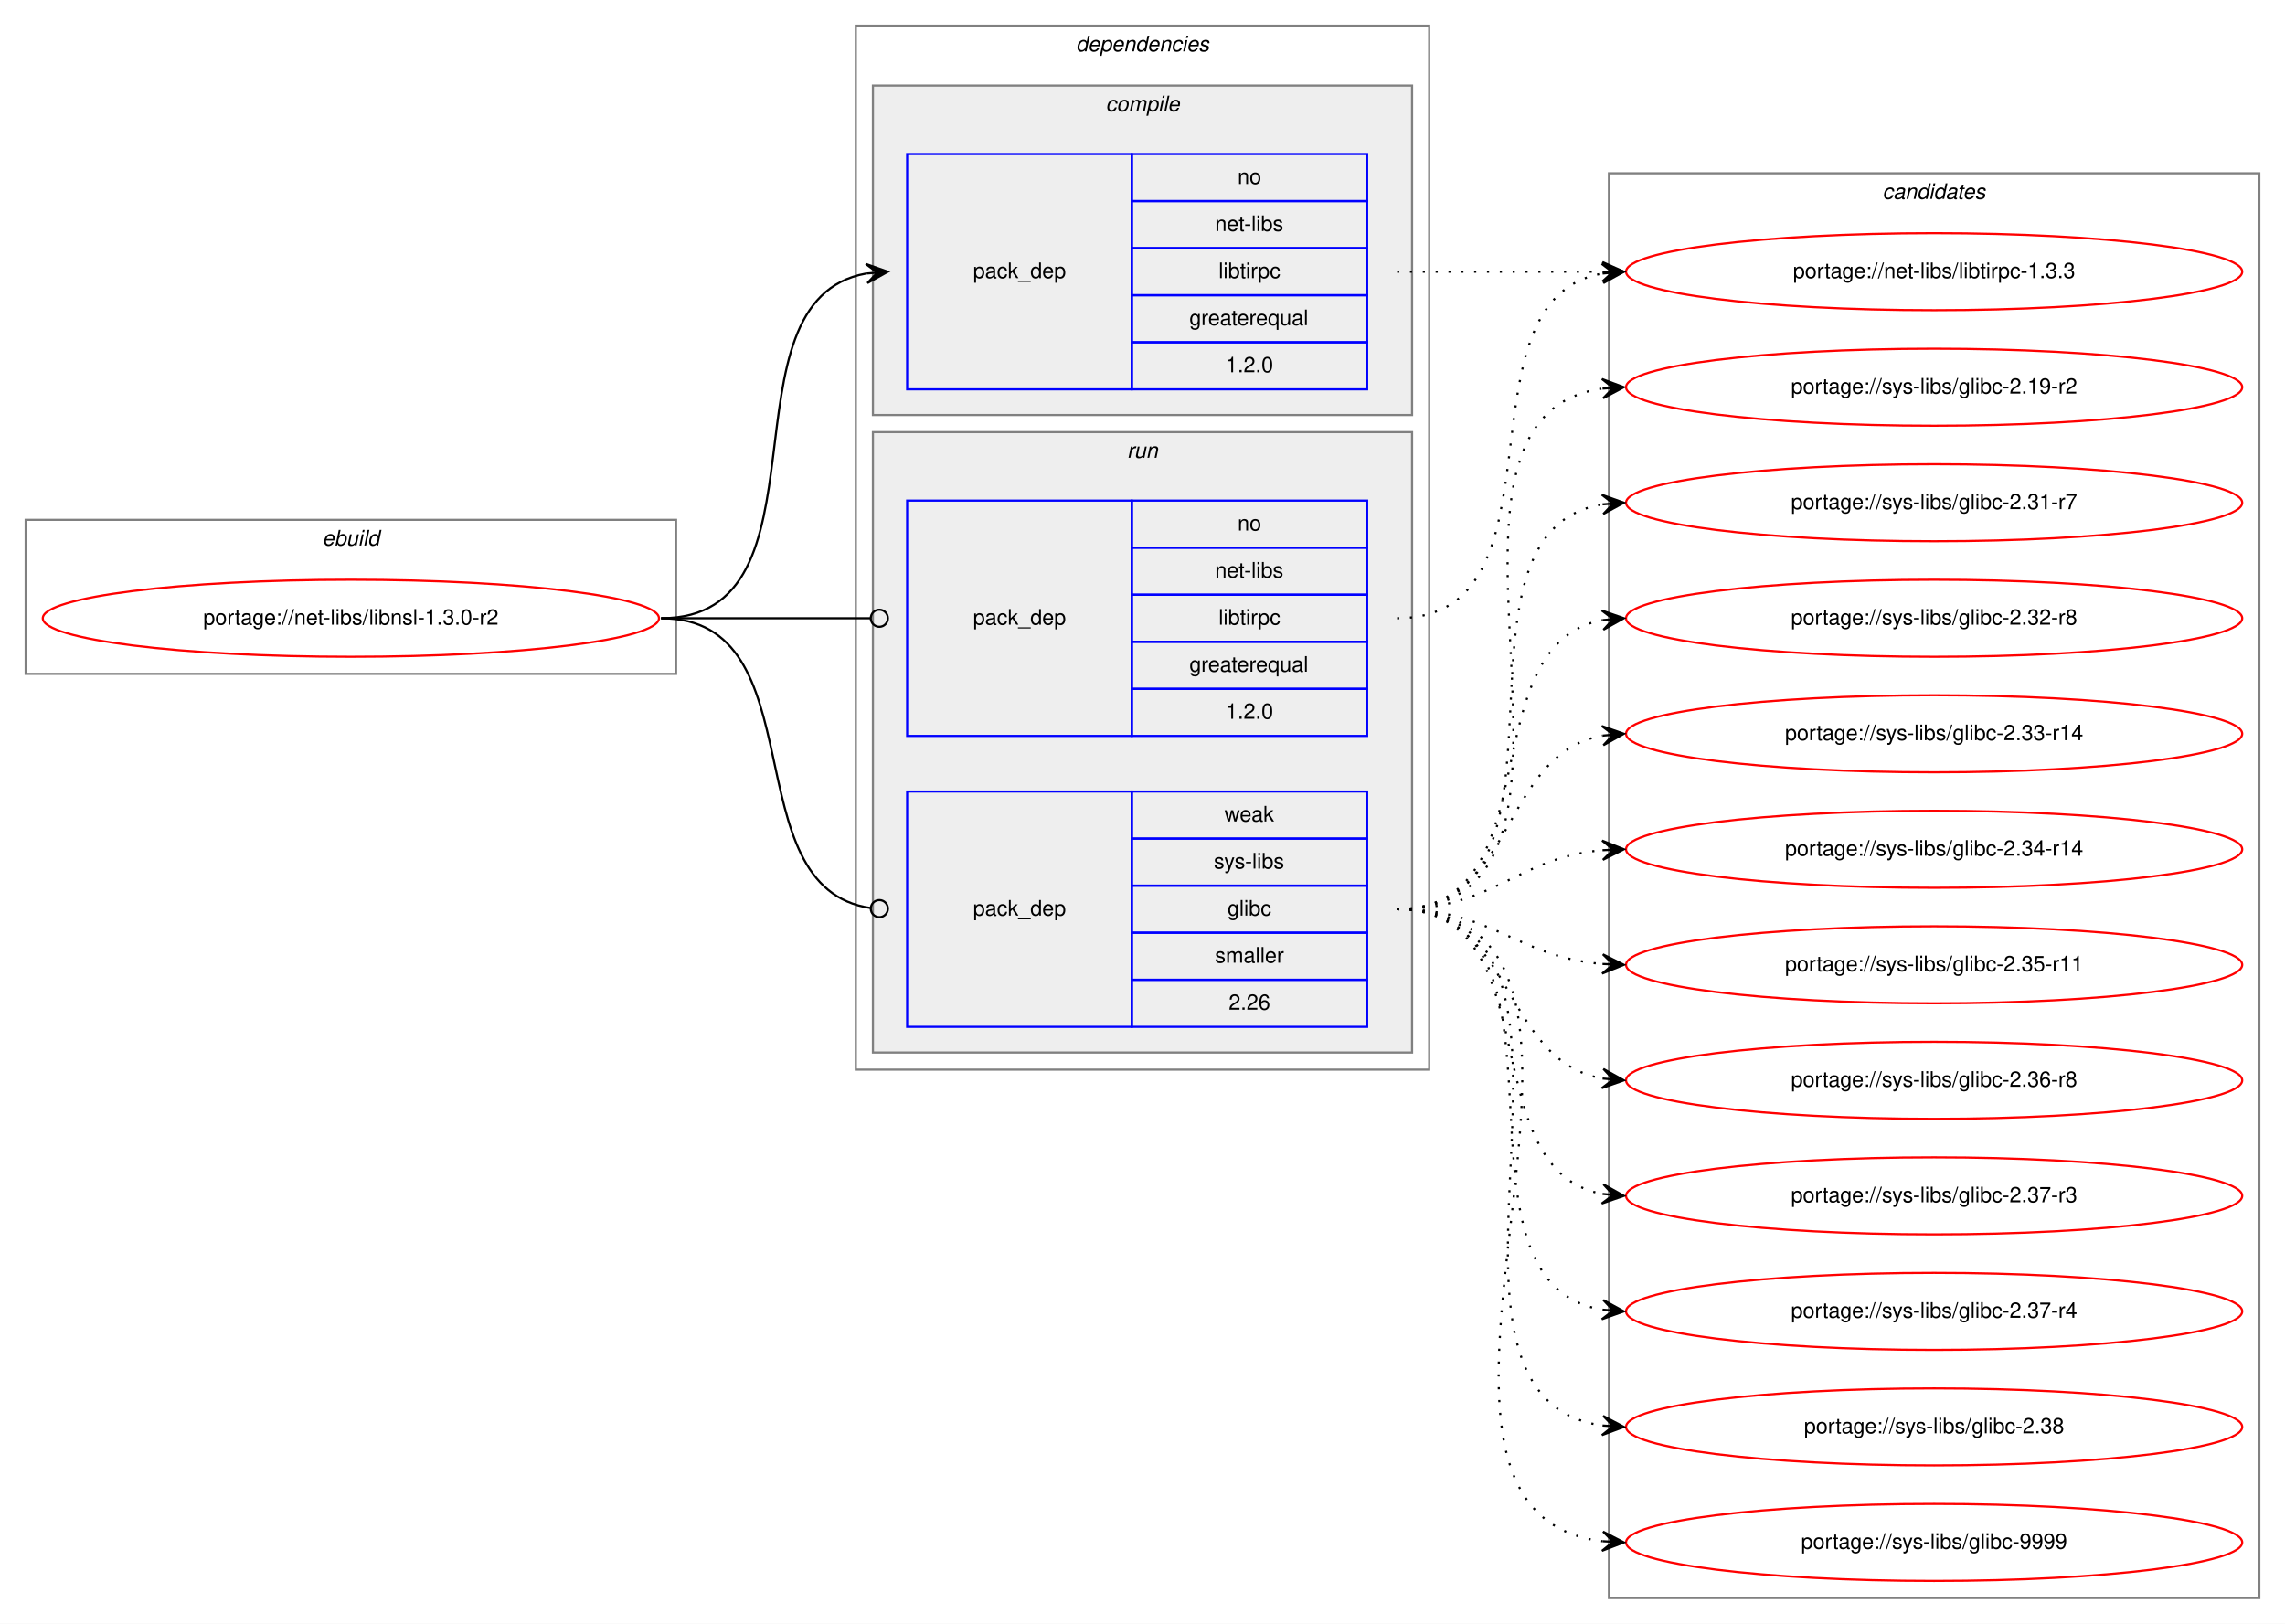
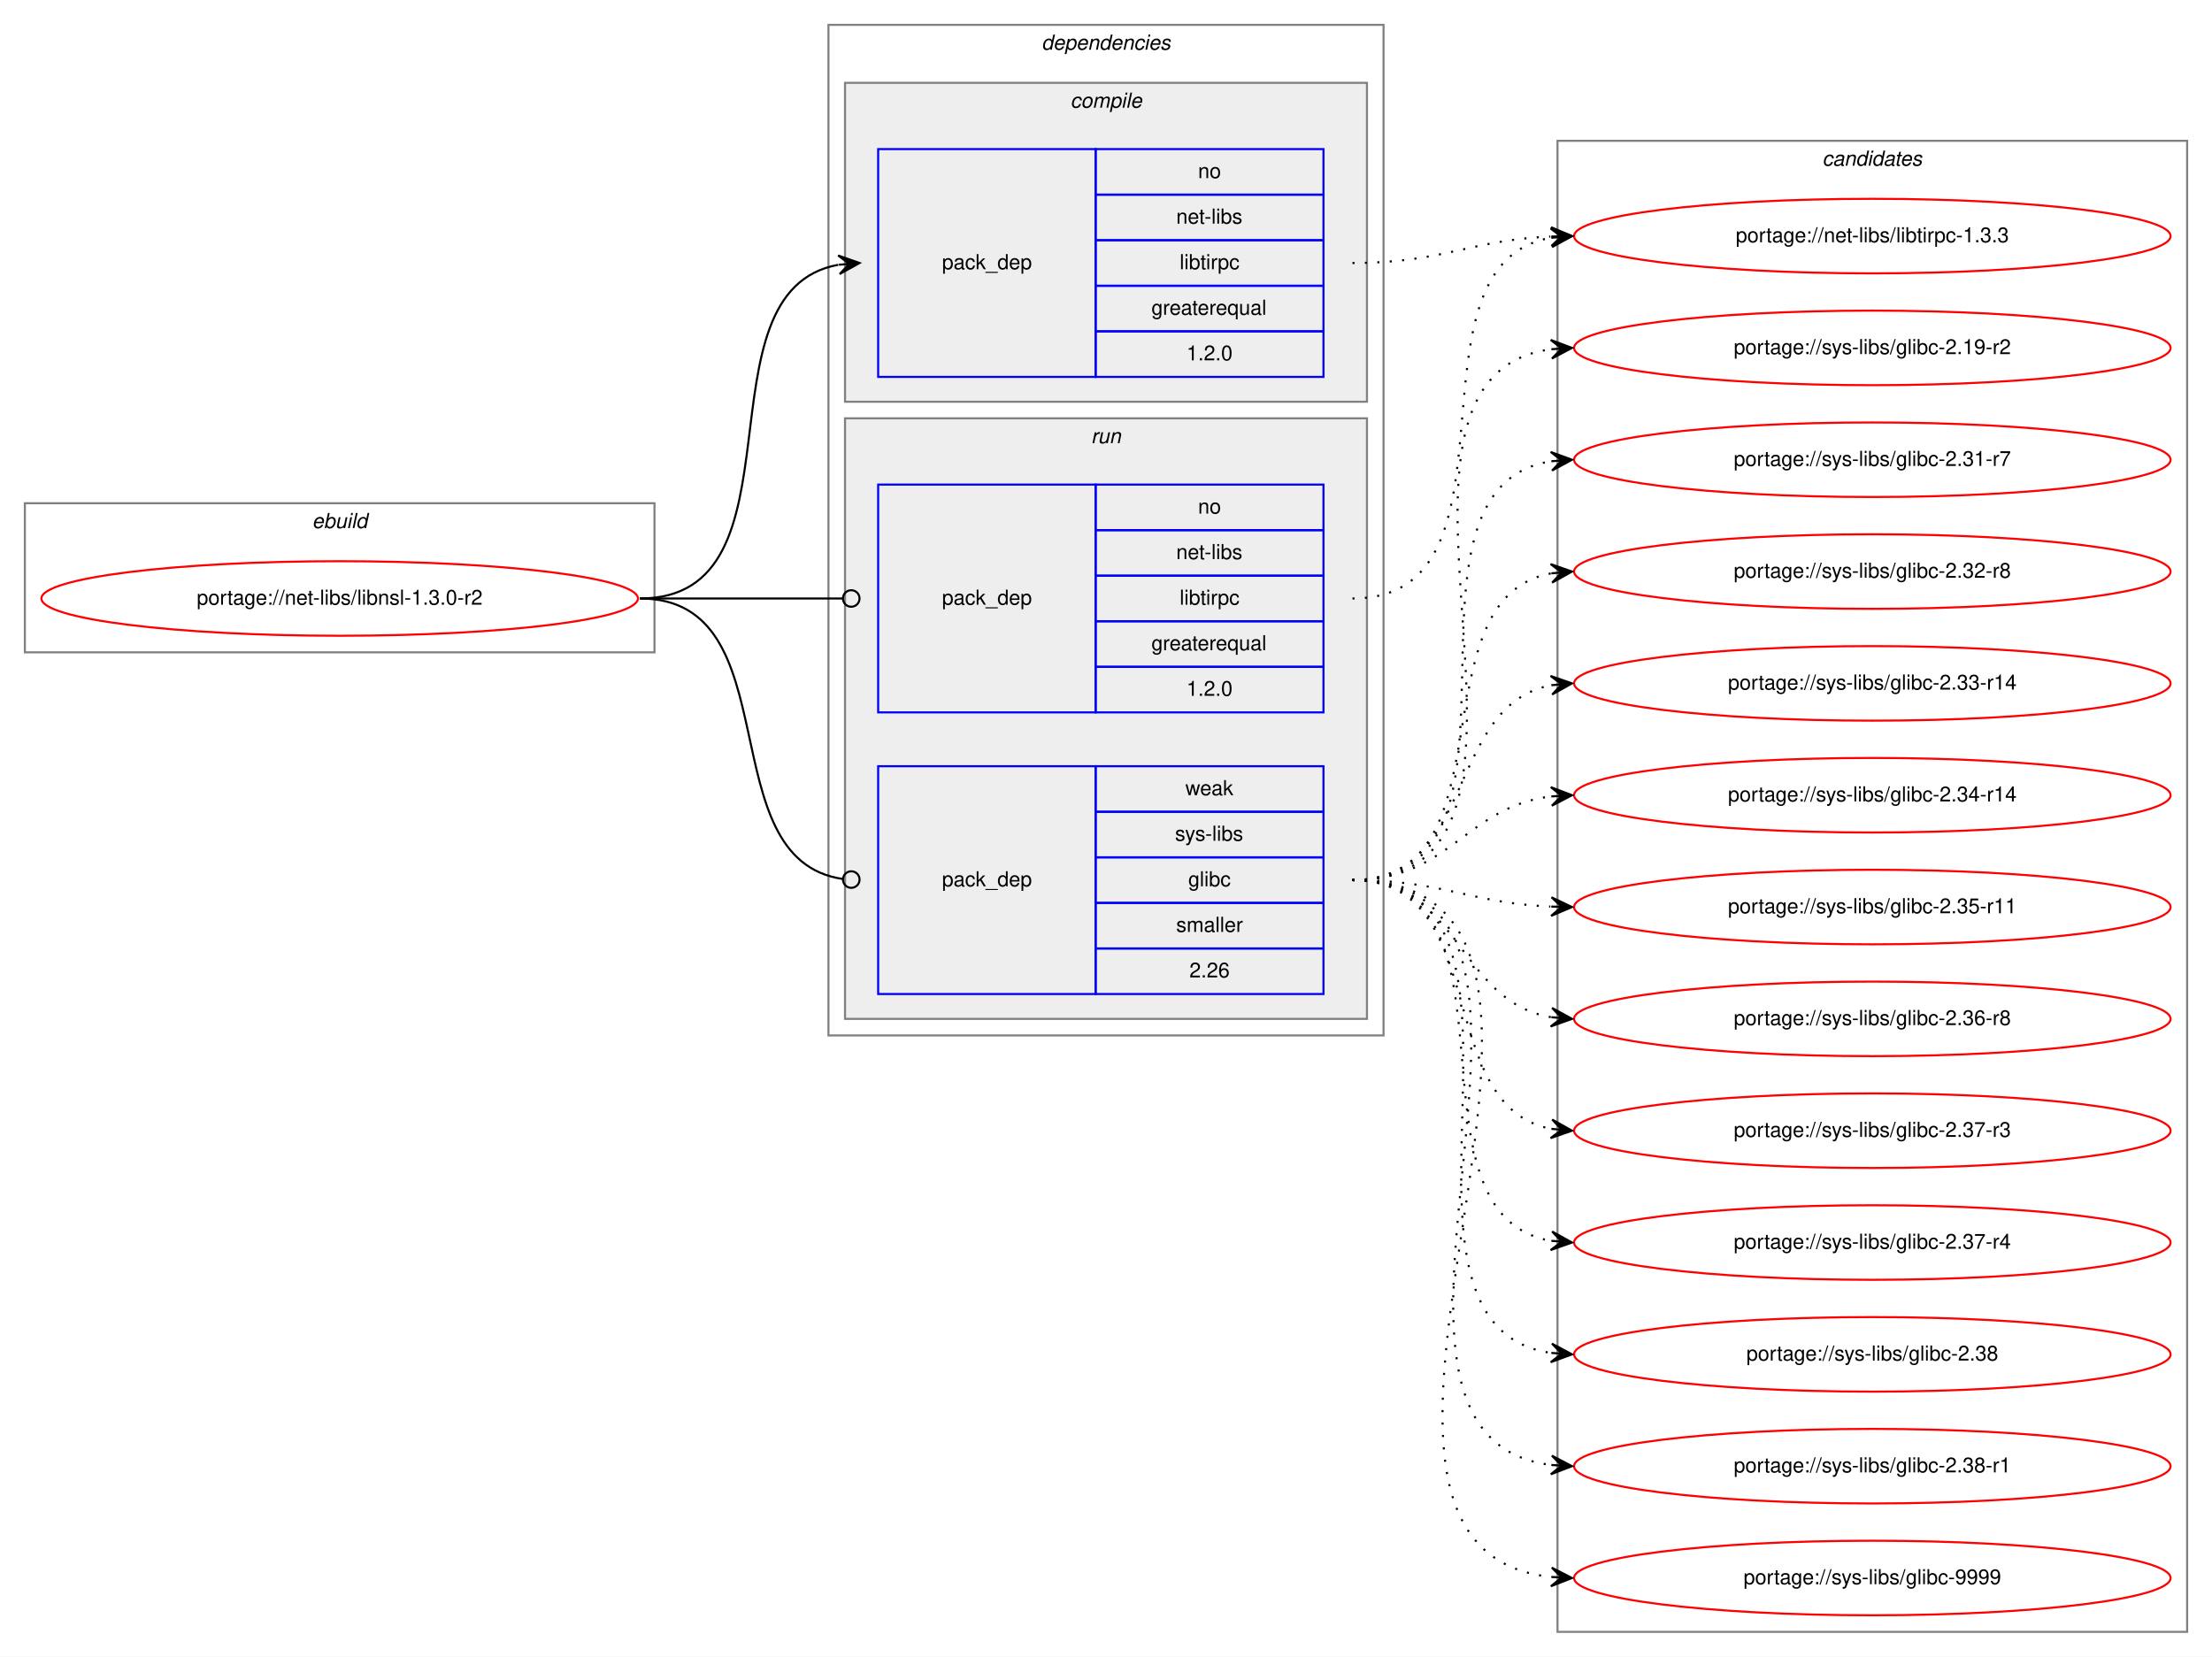
- <svg xmlns="http://www.w3.org/2000/svg" xmlns:xlink="http://www.w3.org/1999/xlink" width="1068pt" height="759pt" viewBox="0.00 0.00 1068.00 759.00">
-   <g id="graph0" class="graph" transform="scale(1 1) rotate(0) translate(4 755)">
-     <polygon fill="white" stroke="transparent" points="-4,4 -4,-755 1064,-755 1064,4 -4,4" />
+ <svg xmlns="http://www.w3.org/2000/svg" xmlns:xlink="http://www.w3.org/1999/xlink" width="1068pt" height="800pt" viewBox="0.00 0.00 1068.00 800.00">
+   <g id="graph0" class="graph" transform="scale(1 1) rotate(0) translate(4 796)">
+     <polygon fill="white" stroke="transparent" points="-4,4 -4,-796 1064,-796 1064,4 -4,4" />
    <g id="clust1" class="cluster">
-       <polygon fill="none" stroke="gray" points="8,-440 8,-512 312,-512 312,-440 8,-440" />
-       <text text-anchor="start" x="146.66" y="-500" font-family="Helvetica,sans-Serif" font-style="italic" font-size="10.00">ebuild</text>
+       <polygon fill="none" stroke="gray" points="8,-481 8,-553 312,-553 312,-481 8,-481" />
+       <text text-anchor="start" x="146.66" y="-541" font-family="Helvetica,sans-Serif" font-style="italic" font-size="10.00">ebuild</text>
    </g>
    <g id="clust2" class="cluster">
-       <polygon fill="none" stroke="gray" points="396,-255 396,-743 664,-743 664,-255 396,-255" />
-       <text text-anchor="start" x="498.88" y="-731" font-family="Helvetica,sans-Serif" font-style="italic" font-size="10.00">dependencies</text>
+       <polygon fill="none" stroke="gray" points="396,-296 396,-784 664,-784 664,-296 396,-296" />
+       <text text-anchor="start" x="498.88" y="-772" font-family="Helvetica,sans-Serif" font-style="italic" font-size="10.00">dependencies</text>
    </g>
    <g id="clust3" class="cluster">
-       <polygon fill="#eeeeee" stroke="gray" points="404,-561 404,-715 656,-715 656,-561 404,-561" />
-       <text text-anchor="start" x="512.78" y="-703" font-family="Helvetica,sans-Serif" font-style="italic" font-size="10.00">compile</text>
+       <polygon fill="#eeeeee" stroke="gray" points="404,-602 404,-756 656,-756 656,-602 404,-602" />
+       <text text-anchor="start" x="512.78" y="-744" font-family="Helvetica,sans-Serif" font-style="italic" font-size="10.00">compile</text>
    </g>
    <g id="clust6" class="cluster">
-       <polygon fill="#eeeeee" stroke="gray" points="404,-263 404,-553 656,-553 656,-263 404,-263" />
-       <text text-anchor="start" x="522.78" y="-541" font-family="Helvetica,sans-Serif" font-style="italic" font-size="10.00">run</text>
+       <polygon fill="#eeeeee" stroke="gray" points="404,-304 404,-594 656,-594 656,-304 404,-304" />
+       <text text-anchor="start" x="522.78" y="-582" font-family="Helvetica,sans-Serif" font-style="italic" font-size="10.00">run</text>
    </g>
    <g id="clust9" class="cluster">
-       <polygon fill="none" stroke="gray" points="748,-8 748,-674 1052,-674 1052,-8 748,-8" />
-       <text text-anchor="start" x="875.82" y="-662" font-family="Helvetica,sans-Serif" font-style="italic" font-size="10.00">candidates</text>
+       <polygon fill="none" stroke="gray" points="748,-8 748,-728 1052,-728 1052,-8 748,-8" />
+       <text text-anchor="start" x="875.82" y="-716" font-family="Helvetica,sans-Serif" font-style="italic" font-size="10.00">candidates</text>
    </g>
    <g id="node1" class="node">
      <g id="a_node1">
        <a xlink:href="../net-libs/libnsl-1.3.0-r2.svg" xlink:title="portage://net-libs/libnsl-1.3.0-r2">
-           <ellipse fill="none" stroke="red" cx="160" cy="-466" rx="144" ry="18" />
-           <text text-anchor="middle" x="160" y="-463" font-family="Helvetica,sans-Serif" font-size="10.00">portage://net-libs/libnsl-1.3.0-r2</text>
+           <ellipse fill="none" stroke="red" cx="160" cy="-507" rx="144" ry="18" />
+           <text text-anchor="middle" x="160" y="-504" font-family="Helvetica,sans-Serif" font-size="10.00">portage://net-libs/libnsl-1.3.0-r2</text>
        </a>
      </g>
    </g>
    <g id="node2" class="node">
-       <polygon fill="none" stroke="blue" points="420,-573 420,-683 525,-683 525,-573 420,-573" />
-       <text text-anchor="start" x="450.82" y="-625" font-family="Helvetica,sans-Serif" font-size="10.00">pack_dep</text>
-       <polygon fill="none" stroke="blue" points="525,-661 525,-683 635,-683 635,-661 525,-661" />
-       <text text-anchor="start" x="574.44" y="-669" font-family="Helvetica,sans-Serif" font-size="10.00">no</text>
-       <polygon fill="none" stroke="blue" points="525,-639 525,-661 635,-661 635,-639 525,-639" />
-       <text text-anchor="start" x="563.89" y="-647" font-family="Helvetica,sans-Serif" font-size="10.00">net-libs</text>
-       <polygon fill="none" stroke="blue" points="525,-617 525,-639 635,-639 635,-617 525,-617" />
-       <text text-anchor="start" x="565.56" y="-625" font-family="Helvetica,sans-Serif" font-size="10.00">libtirpc</text>
-       <polygon fill="none" stroke="blue" points="525,-595 525,-617 635,-617 635,-595 525,-595" />
-       <text text-anchor="start" x="551.94" y="-603" font-family="Helvetica,sans-Serif" font-size="10.00">greaterequal</text>
-       <polygon fill="none" stroke="blue" points="525,-573 525,-595 635,-595 635,-573 525,-573" />
-       <text text-anchor="start" x="568.88" y="-581" font-family="Helvetica,sans-Serif" font-size="10.00">1.2.0</text>
+       <polygon fill="none" stroke="blue" points="420,-614 420,-724 525,-724 525,-614 420,-614" />
+       <text text-anchor="start" x="450.82" y="-666" font-family="Helvetica,sans-Serif" font-size="10.00">pack_dep</text>
+       <polygon fill="none" stroke="blue" points="525,-702 525,-724 635,-724 635,-702 525,-702" />
+       <text text-anchor="start" x="574.44" y="-710" font-family="Helvetica,sans-Serif" font-size="10.00">no</text>
+       <polygon fill="none" stroke="blue" points="525,-680 525,-702 635,-702 635,-680 525,-680" />
+       <text text-anchor="start" x="563.89" y="-688" font-family="Helvetica,sans-Serif" font-size="10.00">net-libs</text>
+       <polygon fill="none" stroke="blue" points="525,-658 525,-680 635,-680 635,-658 525,-658" />
+       <text text-anchor="start" x="565.56" y="-666" font-family="Helvetica,sans-Serif" font-size="10.00">libtirpc</text>
+       <polygon fill="none" stroke="blue" points="525,-636 525,-658 635,-658 635,-636 525,-636" />
+       <text text-anchor="start" x="551.94" y="-644" font-family="Helvetica,sans-Serif" font-size="10.00">greaterequal</text>
+       <polygon fill="none" stroke="blue" points="525,-614 525,-636 635,-636 635,-614 525,-614" />
+       <text text-anchor="start" x="568.88" y="-622" font-family="Helvetica,sans-Serif" font-size="10.00">1.2.0</text>
    </g>
    <g id="edge1" class="edge">
-       <path fill="none" stroke="black" d="M305,-466C387.35,-466 330.36,-614.38 400.73,-627.13" />
-       <polygon fill="black" stroke="black" points="411,-628 400.66,-631.64 406.02,-627.58 401.04,-627.15 401.04,-627.15 401.04,-627.15 406.02,-627.58 401.42,-622.67 411,-628 411,-628" />
+       <path fill="none" stroke="black" d="M305,-507C387.35,-507 330.36,-655.38 400.73,-668.13" />
+       <polygon fill="black" stroke="black" points="411,-669 400.66,-672.64 406.02,-668.58 401.04,-668.15 401.04,-668.15 401.04,-668.15 406.02,-668.58 401.42,-663.67 411,-669 411,-669" />
    </g>
    <g id="node3" class="node">
-       <polygon fill="none" stroke="blue" points="420,-411 420,-521 525,-521 525,-411 420,-411" />
-       <text text-anchor="start" x="450.82" y="-463" font-family="Helvetica,sans-Serif" font-size="10.00">pack_dep</text>
-       <polygon fill="none" stroke="blue" points="525,-499 525,-521 635,-521 635,-499 525,-499" />
-       <text text-anchor="start" x="574.44" y="-507" font-family="Helvetica,sans-Serif" font-size="10.00">no</text>
-       <polygon fill="none" stroke="blue" points="525,-477 525,-499 635,-499 635,-477 525,-477" />
-       <text text-anchor="start" x="563.89" y="-485" font-family="Helvetica,sans-Serif" font-size="10.00">net-libs</text>
-       <polygon fill="none" stroke="blue" points="525,-455 525,-477 635,-477 635,-455 525,-455" />
-       <text text-anchor="start" x="565.56" y="-463" font-family="Helvetica,sans-Serif" font-size="10.00">libtirpc</text>
-       <polygon fill="none" stroke="blue" points="525,-433 525,-455 635,-455 635,-433 525,-433" />
-       <text text-anchor="start" x="551.94" y="-441" font-family="Helvetica,sans-Serif" font-size="10.00">greaterequal</text>
-       <polygon fill="none" stroke="blue" points="525,-411 525,-433 635,-433 635,-411 525,-411" />
-       <text text-anchor="start" x="568.88" y="-419" font-family="Helvetica,sans-Serif" font-size="10.00">1.2.0</text>
+       <polygon fill="none" stroke="blue" points="420,-452 420,-562 525,-562 525,-452 420,-452" />
+       <text text-anchor="start" x="450.82" y="-504" font-family="Helvetica,sans-Serif" font-size="10.00">pack_dep</text>
+       <polygon fill="none" stroke="blue" points="525,-540 525,-562 635,-562 635,-540 525,-540" />
+       <text text-anchor="start" x="574.44" y="-548" font-family="Helvetica,sans-Serif" font-size="10.00">no</text>
+       <polygon fill="none" stroke="blue" points="525,-518 525,-540 635,-540 635,-518 525,-518" />
+       <text text-anchor="start" x="563.89" y="-526" font-family="Helvetica,sans-Serif" font-size="10.00">net-libs</text>
+       <polygon fill="none" stroke="blue" points="525,-496 525,-518 635,-518 635,-496 525,-496" />
+       <text text-anchor="start" x="565.56" y="-504" font-family="Helvetica,sans-Serif" font-size="10.00">libtirpc</text>
+       <polygon fill="none" stroke="blue" points="525,-474 525,-496 635,-496 635,-474 525,-474" />
+       <text text-anchor="start" x="551.94" y="-482" font-family="Helvetica,sans-Serif" font-size="10.00">greaterequal</text>
+       <polygon fill="none" stroke="blue" points="525,-452 525,-474 635,-474 635,-452 525,-452" />
+       <text text-anchor="start" x="568.88" y="-460" font-family="Helvetica,sans-Serif" font-size="10.00">1.2.0</text>
    </g>
    <g id="edge2" class="edge">
-       <path fill="none" stroke="black" d="M305,-466C349.26,-466 362.33,-466 402.82,-466" />
-       <ellipse fill="none" stroke="black" cx="407" cy="-466" rx="4" ry="4" />
+       <path fill="none" stroke="black" d="M305,-507C349.26,-507 362.33,-507 402.82,-507" />
+       <ellipse fill="none" stroke="black" cx="407" cy="-507" rx="4" ry="4" />
    </g>
    <g id="node4" class="node">
-       <polygon fill="none" stroke="blue" points="420,-275 420,-385 525,-385 525,-275 420,-275" />
-       <text text-anchor="start" x="450.82" y="-327" font-family="Helvetica,sans-Serif" font-size="10.00">pack_dep</text>
-       <polygon fill="none" stroke="blue" points="525,-363 525,-385 635,-385 635,-363 525,-363" />
-       <text text-anchor="start" x="568.33" y="-371" font-family="Helvetica,sans-Serif" font-size="10.00">weak</text>
-       <polygon fill="none" stroke="blue" points="525,-341 525,-363 635,-363 635,-341 525,-341" />
-       <text text-anchor="start" x="563.34" y="-349" font-family="Helvetica,sans-Serif" font-size="10.00">sys-libs</text>
-       <polygon fill="none" stroke="blue" points="525,-319 525,-341 635,-341 635,-319 525,-319" />
-       <text text-anchor="start" x="569.72" y="-327" font-family="Helvetica,sans-Serif" font-size="10.00">glibc</text>
-       <polygon fill="none" stroke="blue" points="525,-297 525,-319 635,-319 635,-297 525,-297" />
-       <text text-anchor="start" x="563.89" y="-305" font-family="Helvetica,sans-Serif" font-size="10.00">smaller</text>
-       <polygon fill="none" stroke="blue" points="525,-275 525,-297 635,-297 635,-275 525,-275" />
-       <text text-anchor="start" x="570.27" y="-283" font-family="Helvetica,sans-Serif" font-size="10.00">2.26</text>
+       <polygon fill="none" stroke="blue" points="420,-316 420,-426 525,-426 525,-316 420,-316" />
+       <text text-anchor="start" x="450.82" y="-368" font-family="Helvetica,sans-Serif" font-size="10.00">pack_dep</text>
+       <polygon fill="none" stroke="blue" points="525,-404 525,-426 635,-426 635,-404 525,-404" />
+       <text text-anchor="start" x="568.33" y="-412" font-family="Helvetica,sans-Serif" font-size="10.00">weak</text>
+       <polygon fill="none" stroke="blue" points="525,-382 525,-404 635,-404 635,-382 525,-382" />
+       <text text-anchor="start" x="563.34" y="-390" font-family="Helvetica,sans-Serif" font-size="10.00">sys-libs</text>
+       <polygon fill="none" stroke="blue" points="525,-360 525,-382 635,-382 635,-360 525,-360" />
+       <text text-anchor="start" x="569.72" y="-368" font-family="Helvetica,sans-Serif" font-size="10.00">glibc</text>
+       <polygon fill="none" stroke="blue" points="525,-338 525,-360 635,-360 635,-338 525,-338" />
+       <text text-anchor="start" x="563.89" y="-346" font-family="Helvetica,sans-Serif" font-size="10.00">smaller</text>
+       <polygon fill="none" stroke="blue" points="525,-316 525,-338 635,-338 635,-316 525,-316" />
+       <text text-anchor="start" x="570.27" y="-324" font-family="Helvetica,sans-Serif" font-size="10.00">2.26</text>
    </g>
    <g id="edge3" class="edge">
-       <path fill="none" stroke="black" d="M305,-466C378.79,-466 337.7,-339.91 402.97,-330.55" />
-       <ellipse fill="none" stroke="black" cx="407.01" cy="-330.27" rx="4" ry="4" />
+       <path fill="none" stroke="black" d="M305,-507C378.79,-507 337.7,-380.91 402.97,-371.55" />
+       <ellipse fill="none" stroke="black" cx="407.01" cy="-371.27" rx="4" ry="4" />
    </g>
    <g id="node5" class="node">
      <g id="a_node5">
        <a xlink:href="../net-libs/libtirpc-1.3.3.svg" xlink:title="portage://net-libs/libtirpc-1.3.3">
-           <ellipse fill="none" stroke="red" cx="900" cy="-628" rx="144" ry="18" />
-           <text text-anchor="middle" x="900" y="-625" font-family="Helvetica,sans-Serif" font-size="10.00">portage://net-libs/libtirpc-1.3.3</text>
+           <ellipse fill="none" stroke="red" cx="900" cy="-682" rx="144" ry="18" />
+           <text text-anchor="middle" x="900" y="-679" font-family="Helvetica,sans-Serif" font-size="10.00">portage://net-libs/libtirpc-1.3.3</text>
        </a>
      </g>
    </g>
    <g id="edge4" class="edge">
-       <path fill="none" stroke="black" stroke-dasharray="1,5" d="M649,-628C692.43,-628 705.83,-628 744.57,-628" />
-       <polygon fill="black" stroke="black" points="755,-628 745,-632.5 750,-628 745,-628 745,-628 745,-628 750,-628 745,-623.5 755,-628 755,-628" />
+       <path fill="none" stroke="black" stroke-dasharray="1,5" d="M649,-669C692.76,-669 705.58,-680.05 744.51,-681.77" />
+       <polygon fill="black" stroke="black" points="755,-682 744.91,-686.28 750,-681.89 745,-681.78 745,-681.78 745,-681.78 750,-681.89 745.1,-677.29 755,-682 755,-682" />
    </g>
    <g id="edge5" class="edge">
-       <path fill="none" stroke="black" stroke-dasharray="1,5" d="M649,-466C731.35,-466 674.36,-614.38 744.73,-627.13" />
-       <polygon fill="black" stroke="black" points="755,-628 744.66,-631.64 750.02,-627.58 745.04,-627.15 745.04,-627.15 745.04,-627.15 750.02,-627.58 745.42,-622.67 755,-628 755,-628" />
+       <path fill="none" stroke="black" stroke-dasharray="1,5" d="M649,-507C736.2,-507 670.01,-667.94 744.63,-681.14" />
+       <polygon fill="black" stroke="black" points="755,-682 744.66,-685.66 750.02,-681.59 745.03,-681.17 745.03,-681.17 745.03,-681.17 750.02,-681.59 745.41,-676.69 755,-682 755,-682" />
    </g>
    <g id="node6" class="node">
      <g id="a_node6">
        <a xlink:href="../sys-libs/glibc-2.19-r2.svg" xlink:title="portage://sys-libs/glibc-2.19-r2">
-           <ellipse fill="none" stroke="red" cx="900" cy="-574" rx="144" ry="18" />
-           <text text-anchor="middle" x="900" y="-571" font-family="Helvetica,sans-Serif" font-size="10.00">portage://sys-libs/glibc-2.19-r2</text>
+           <ellipse fill="none" stroke="red" cx="900" cy="-628" rx="144" ry="18" />
+           <text text-anchor="middle" x="900" y="-625" font-family="Helvetica,sans-Serif" font-size="10.00">portage://sys-libs/glibc-2.19-r2</text>
        </a>
      </g>
    </g>
    <g id="edge6" class="edge">
-       <path fill="none" stroke="black" stroke-dasharray="1,5" d="M649,-330C763.66,-330 644.44,-559.45 744.93,-573.34" />
-       <polygon fill="black" stroke="black" points="755,-574 744.73,-577.84 750.01,-573.67 745.02,-573.35 745.02,-573.35 745.02,-573.35 750.01,-573.67 745.31,-568.86 755,-574 755,-574" />
+       <path fill="none" stroke="black" stroke-dasharray="1,5" d="M649,-371C768.94,-371 639.48,-613.16 744.81,-627.35" />
+       <polygon fill="black" stroke="black" points="755,-628 744.73,-631.86 750.01,-627.68 745.02,-627.36 745.02,-627.36 745.02,-627.36 750.01,-627.68 745.31,-622.87 755,-628 755,-628" />
    </g>
    <g id="node7" class="node">
      <g id="a_node7">
        <a xlink:href="../sys-libs/glibc-2.31-r7.svg" xlink:title="portage://sys-libs/glibc-2.31-r7">
-           <ellipse fill="none" stroke="red" cx="900" cy="-520" rx="144" ry="18" />
-           <text text-anchor="middle" x="900" y="-517" font-family="Helvetica,sans-Serif" font-size="10.00">portage://sys-libs/glibc-2.31-r7</text>
+           <ellipse fill="none" stroke="red" cx="900" cy="-574" rx="144" ry="18" />
+           <text text-anchor="middle" x="900" y="-571" font-family="Helvetica,sans-Serif" font-size="10.00">portage://sys-libs/glibc-2.31-r7</text>
        </a>
      </g>
    </g>
    <g id="edge7" class="edge">
-       <path fill="none" stroke="black" stroke-dasharray="1,5" d="M649,-330C742.11,-330 664.54,-506.16 744.98,-519.23" />
-       <polygon fill="black" stroke="black" points="755,-520 744.69,-523.73 750.01,-519.62 745.03,-519.24 745.03,-519.24 745.03,-519.24 750.01,-519.62 745.37,-514.75 755,-520 755,-520" />
+       <path fill="none" stroke="black" stroke-dasharray="1,5" d="M649,-371C747.2,-371 659.83,-559.98 744.99,-573.26" />
+       <polygon fill="black" stroke="black" points="755,-574 744.7,-577.76 750.01,-573.63 745.03,-573.27 745.03,-573.27 745.03,-573.27 750.01,-573.63 745.36,-568.78 755,-574 755,-574" />
    </g>
    <g id="node8" class="node">
      <g id="a_node8">
        <a xlink:href="../sys-libs/glibc-2.32-r8.svg" xlink:title="portage://sys-libs/glibc-2.32-r8">
-           <ellipse fill="none" stroke="red" cx="900" cy="-466" rx="144" ry="18" />
-           <text text-anchor="middle" x="900" y="-463" font-family="Helvetica,sans-Serif" font-size="10.00">portage://sys-libs/glibc-2.32-r8</text>
+           <ellipse fill="none" stroke="red" cx="900" cy="-520" rx="144" ry="18" />
+           <text text-anchor="middle" x="900" y="-517" font-family="Helvetica,sans-Serif" font-size="10.00">portage://sys-libs/glibc-2.32-r8</text>
        </a>
      </g>
    </g>
    <g id="edge8" class="edge">
-       <path fill="none" stroke="black" stroke-dasharray="1,5" d="M649,-330C722.04,-330 682.52,-453.55 745.01,-465.13" />
-       <polygon fill="black" stroke="black" points="755,-466 744.65,-469.62 750.02,-465.57 745.04,-465.13 745.04,-465.13 745.04,-465.13 750.02,-465.57 745.43,-460.65 755,-466 755,-466" />
+       <path fill="none" stroke="black" stroke-dasharray="1,5" d="M649,-371C726.62,-371 678.53,-506.91 744.86,-519.12" />
+       <polygon fill="black" stroke="black" points="755,-520 744.65,-523.62 750.02,-519.57 745.04,-519.14 745.04,-519.14 745.04,-519.14 750.02,-519.57 745.42,-514.66 755,-520 755,-520" />
    </g>
    <g id="node9" class="node">
      <g id="a_node9">
        <a xlink:href="../sys-libs/glibc-2.33-r14.svg" xlink:title="portage://sys-libs/glibc-2.33-r14">
-           <ellipse fill="none" stroke="red" cx="900" cy="-412" rx="144" ry="18" />
-           <text text-anchor="middle" x="900" y="-409" font-family="Helvetica,sans-Serif" font-size="10.00">portage://sys-libs/glibc-2.33-r14</text>
+           <ellipse fill="none" stroke="red" cx="900" cy="-466" rx="144" ry="18" />
+           <text text-anchor="middle" x="900" y="-463" font-family="Helvetica,sans-Serif" font-size="10.00">portage://sys-libs/glibc-2.33-r14</text>
        </a>
      </g>
    </g>
    <g id="edge9" class="edge">
-       <path fill="none" stroke="black" stroke-dasharray="1,5" d="M649,-330C704.96,-330 696.76,-402.37 744.95,-411.13" />
-       <polygon fill="black" stroke="black" points="755,-412 744.65,-415.63 750.02,-411.57 745.04,-411.14 745.04,-411.14 745.04,-411.14 750.02,-411.57 745.42,-406.66 755,-412 755,-412" />
+       <path fill="none" stroke="black" stroke-dasharray="1,5" d="M649,-371C708.68,-371 693.79,-455.54 745.03,-465.12" />
+       <polygon fill="black" stroke="black" points="755,-466 744.64,-469.6 750.02,-465.56 745.04,-465.12 745.04,-465.12 745.04,-465.12 750.02,-465.56 745.43,-460.64 755,-466 755,-466" />
    </g>
    <g id="node10" class="node">
      <g id="a_node10">
        <a xlink:href="../sys-libs/glibc-2.34-r14.svg" xlink:title="portage://sys-libs/glibc-2.34-r14">
-           <ellipse fill="none" stroke="red" cx="900" cy="-358" rx="144" ry="18" />
-           <text text-anchor="middle" x="900" y="-355" font-family="Helvetica,sans-Serif" font-size="10.00">portage://sys-libs/glibc-2.34-r14</text>
+           <ellipse fill="none" stroke="red" cx="900" cy="-412" rx="144" ry="18" />
+           <text text-anchor="middle" x="900" y="-409" font-family="Helvetica,sans-Serif" font-size="10.00">portage://sys-libs/glibc-2.34-r14</text>
        </a>
      </g>
    </g>
    <g id="edge10" class="edge">
-       <path fill="none" stroke="black" stroke-dasharray="1,5" d="M649,-330C694.11,-330 704.78,-354 744.78,-357.56" />
-       <polygon fill="black" stroke="black" points="755,-358 744.82,-362.07 750,-357.78 745.01,-357.57 745.01,-357.57 745.01,-357.57 750,-357.78 745.2,-353.07 755,-358 755,-358" />
+       <path fill="none" stroke="black" stroke-dasharray="1,5" d="M649,-371C695.96,-371 703.56,-406.44 744.99,-411.42" />
+       <polygon fill="black" stroke="black" points="755,-412 744.76,-415.91 750.01,-411.71 745.02,-411.42 745.02,-411.42 745.02,-411.42 750.01,-411.71 745.28,-406.93 755,-412 755,-412" />
    </g>
    <g id="node11" class="node">
      <g id="a_node11">
        <a xlink:href="../sys-libs/glibc-2.35-r11.svg" xlink:title="portage://sys-libs/glibc-2.35-r11">
-           <ellipse fill="none" stroke="red" cx="900" cy="-304" rx="144" ry="18" />
-           <text text-anchor="middle" x="900" y="-301" font-family="Helvetica,sans-Serif" font-size="10.00">portage://sys-libs/glibc-2.35-r11</text>
+           <ellipse fill="none" stroke="red" cx="900" cy="-358" rx="144" ry="18" />
+           <text text-anchor="middle" x="900" y="-355" font-family="Helvetica,sans-Serif" font-size="10.00">portage://sys-libs/glibc-2.35-r11</text>
        </a>
      </g>
    </g>
    <g id="edge11" class="edge">
-       <path fill="none" stroke="black" stroke-dasharray="1,5" d="M649,-330C693.91,-330 704.94,-307.72 744.82,-304.41" />
-       <polygon fill="black" stroke="black" points="755,-304 745.19,-308.9 750,-304.2 745.01,-304.4 745.01,-304.4 745.01,-304.4 750,-304.2 744.83,-299.9 755,-304 755,-304" />
+       <path fill="none" stroke="black" stroke-dasharray="1,5" d="M649,-371C692.76,-371 705.58,-359.95 744.51,-358.23" />
+       <polygon fill="black" stroke="black" points="755,-358 745.1,-362.71 750,-358.11 745,-358.22 745,-358.22 745,-358.22 750,-358.11 744.91,-353.72 755,-358 755,-358" />
    </g>
    <g id="node12" class="node">
      <g id="a_node12">
        <a xlink:href="../sys-libs/glibc-2.36-r8.svg" xlink:title="portage://sys-libs/glibc-2.36-r8">
-           <ellipse fill="none" stroke="red" cx="900" cy="-250" rx="144" ry="18" />
-           <text text-anchor="middle" x="900" y="-247" font-family="Helvetica,sans-Serif" font-size="10.00">portage://sys-libs/glibc-2.36-r8</text>
+           <ellipse fill="none" stroke="red" cx="900" cy="-304" rx="144" ry="18" />
+           <text text-anchor="middle" x="900" y="-301" font-family="Helvetica,sans-Serif" font-size="10.00">portage://sys-libs/glibc-2.36-r8</text>
        </a>
      </g>
    </g>
    <g id="edge12" class="edge">
-       <path fill="none" stroke="black" stroke-dasharray="1,5" d="M649,-330C704.45,-330 697.18,-259.39 745.03,-250.84" />
-       <polygon fill="black" stroke="black" points="755,-250 745.42,-255.33 750.02,-250.42 745.04,-250.84 745.04,-250.84 745.04,-250.84 750.02,-250.42 744.66,-246.36 755,-250 755,-250" />
+       <path fill="none" stroke="black" stroke-dasharray="1,5" d="M649,-371C701.14,-371 699.72,-312.36 744.95,-304.8" />
+       <polygon fill="black" stroke="black" points="755,-304 745.39,-309.28 750.02,-304.4 745.03,-304.79 745.03,-304.79 745.03,-304.79 750.02,-304.4 744.67,-300.31 755,-304 755,-304" />
    </g>
    <g id="node13" class="node">
      <g id="a_node13">
        <a xlink:href="../sys-libs/glibc-2.37-r3.svg" xlink:title="portage://sys-libs/glibc-2.37-r3">
-           <ellipse fill="none" stroke="red" cx="900" cy="-196" rx="144" ry="18" />
-           <text text-anchor="middle" x="900" y="-193" font-family="Helvetica,sans-Serif" font-size="10.00">portage://sys-libs/glibc-2.37-r3</text>
+           <ellipse fill="none" stroke="red" cx="900" cy="-250" rx="144" ry="18" />
+           <text text-anchor="middle" x="900" y="-247" font-family="Helvetica,sans-Serif" font-size="10.00">portage://sys-libs/glibc-2.37-r3</text>
        </a>
      </g>
    </g>
    <g id="edge13" class="edge">
-       <path fill="none" stroke="black" stroke-dasharray="1,5" d="M649,-330C721.23,-330 683.25,-208.77 744.72,-196.93" />
-       <polygon fill="black" stroke="black" points="755,-196 745.44,-201.38 750.02,-196.45 745.04,-196.9 745.04,-196.9 745.04,-196.9 750.02,-196.45 744.64,-192.42 755,-196 755,-196" />
+       <path fill="none" stroke="black" stroke-dasharray="1,5" d="M649,-371C716.86,-371 686.98,-261.98 744.92,-250.9" />
+       <polygon fill="black" stroke="black" points="755,-250 745.44,-255.38 750.02,-250.45 745.04,-250.89 745.04,-250.89 745.04,-250.89 750.02,-250.45 744.64,-246.41 755,-250 755,-250" />
    </g>
    <g id="node14" class="node">
      <g id="a_node14">
        <a xlink:href="../sys-libs/glibc-2.37-r4.svg" xlink:title="portage://sys-libs/glibc-2.37-r4">
-           <ellipse fill="none" stroke="red" cx="900" cy="-142" rx="144" ry="18" />
-           <text text-anchor="middle" x="900" y="-139" font-family="Helvetica,sans-Serif" font-size="10.00">portage://sys-libs/glibc-2.37-r4</text>
+           <ellipse fill="none" stroke="red" cx="900" cy="-196" rx="144" ry="18" />
+           <text text-anchor="middle" x="900" y="-193" font-family="Helvetica,sans-Serif" font-size="10.00">portage://sys-libs/glibc-2.37-r4</text>
        </a>
      </g>
    </g>
    <g id="edge14" class="edge">
-       <path fill="none" stroke="black" stroke-dasharray="1,5" d="M649,-330C741.17,-330 665.51,-156.4 744.57,-142.84" />
-       <polygon fill="black" stroke="black" points="755,-142 745.39,-147.29 750.02,-142.4 745.03,-142.8 745.03,-142.8 745.03,-142.8 750.02,-142.4 744.67,-138.32 755,-142 755,-142" />
+       <path fill="none" stroke="black" stroke-dasharray="1,5" d="M649,-371C736.2,-371 670.01,-210.06 744.63,-196.86" />
+       <polygon fill="black" stroke="black" points="755,-196 745.41,-201.31 750.02,-196.41 745.03,-196.83 745.03,-196.83 745.03,-196.83 750.02,-196.41 744.66,-192.34 755,-196 755,-196" />
    </g>
    <g id="node15" class="node">
      <g id="a_node15">
        <a xlink:href="../sys-libs/glibc-2.38.svg" xlink:title="portage://sys-libs/glibc-2.38">
-           <ellipse fill="none" stroke="red" cx="900" cy="-88" rx="144" ry="18" />
-           <text text-anchor="middle" x="900" y="-85" font-family="Helvetica,sans-Serif" font-size="10.00">portage://sys-libs/glibc-2.38</text>
+           <ellipse fill="none" stroke="red" cx="900" cy="-142" rx="144" ry="18" />
+           <text text-anchor="middle" x="900" y="-139" font-family="Helvetica,sans-Serif" font-size="10.00">portage://sys-libs/glibc-2.38</text>
        </a>
      </g>
    </g>
    <g id="edge15" class="edge">
-       <path fill="none" stroke="black" stroke-dasharray="1,5" d="M649,-330C762.87,-330 645.15,-102.43 745,-88.65" />
-       <polygon fill="black" stroke="black" points="755,-88 745.31,-93.14 750.01,-88.33 745.02,-88.65 745.02,-88.65 745.02,-88.65 750.01,-88.33 744.73,-84.16 755,-88 755,-88" />
+       <path fill="none" stroke="black" stroke-dasharray="1,5" d="M649,-371C757.54,-371 650.23,-156.52 744.86,-142.7" />
+       <polygon fill="black" stroke="black" points="755,-142 745.33,-147.18 750.01,-142.34 745.02,-142.69 745.02,-142.69 745.02,-142.69 750.01,-142.34 744.71,-138.2 755,-142 755,-142" />
    </g>
    <g id="node16" class="node">
      <g id="a_node16">
+         <a xlink:href="../sys-libs/glibc-2.38-r1.svg" xlink:title="portage://sys-libs/glibc-2.38-r1">
+           <ellipse fill="none" stroke="red" cx="900" cy="-88" rx="144" ry="18" />
+           <text text-anchor="middle" x="900" y="-85" font-family="Helvetica,sans-Serif" font-size="10.00">portage://sys-libs/glibc-2.38-r1</text>
+         </a>
+       </g>
+     </g>
+     <g id="edge16" class="edge">
+       <path fill="none" stroke="black" stroke-dasharray="1,5" d="M649,-371C779.77,-371 629.06,-102.73 744.98,-88.58" />
+       <polygon fill="black" stroke="black" points="755,-88 745.28,-93.07 750.01,-88.29 745.02,-88.58 745.02,-88.58 745.02,-88.58 750.01,-88.29 744.76,-84.09 755,-88 755,-88" />
+     </g>
+     <g id="node17" class="node">
+       <g id="a_node17">
        <a xlink:href="../sys-libs/glibc-9999.svg" xlink:title="portage://sys-libs/glibc-9999">
          <ellipse fill="none" stroke="red" cx="900" cy="-34" rx="144" ry="18" />
          <text text-anchor="middle" x="900" y="-31" font-family="Helvetica,sans-Serif" font-size="10.00">portage://sys-libs/glibc-9999</text>
        </a>
      </g>
    </g>
-     <g id="edge16" class="edge">
-       <path fill="none" stroke="black" stroke-dasharray="1,5" d="M649,-330C785.19,-330 623.87,-48.84 744.95,-34.56" />
-       <polygon fill="black" stroke="black" points="755,-34 745.27,-39.05 750.01,-34.28 745.02,-34.56 745.02,-34.56 745.02,-34.56 750.01,-34.28 744.76,-30.07 755,-34 755,-34" />
+     <g id="edge17" class="edge">
+       <path fill="none" stroke="black" stroke-dasharray="1,5" d="M649,-371C802.49,-371 607.15,-48.97 744.96,-34.5" />
+       <polygon fill="black" stroke="black" points="755,-34 745.24,-38.99 750.01,-34.25 745.01,-34.5 745.01,-34.5 745.01,-34.5 750.01,-34.25 744.79,-30.01 755,-34 755,-34" />
    </g>
  </g>
</svg>
